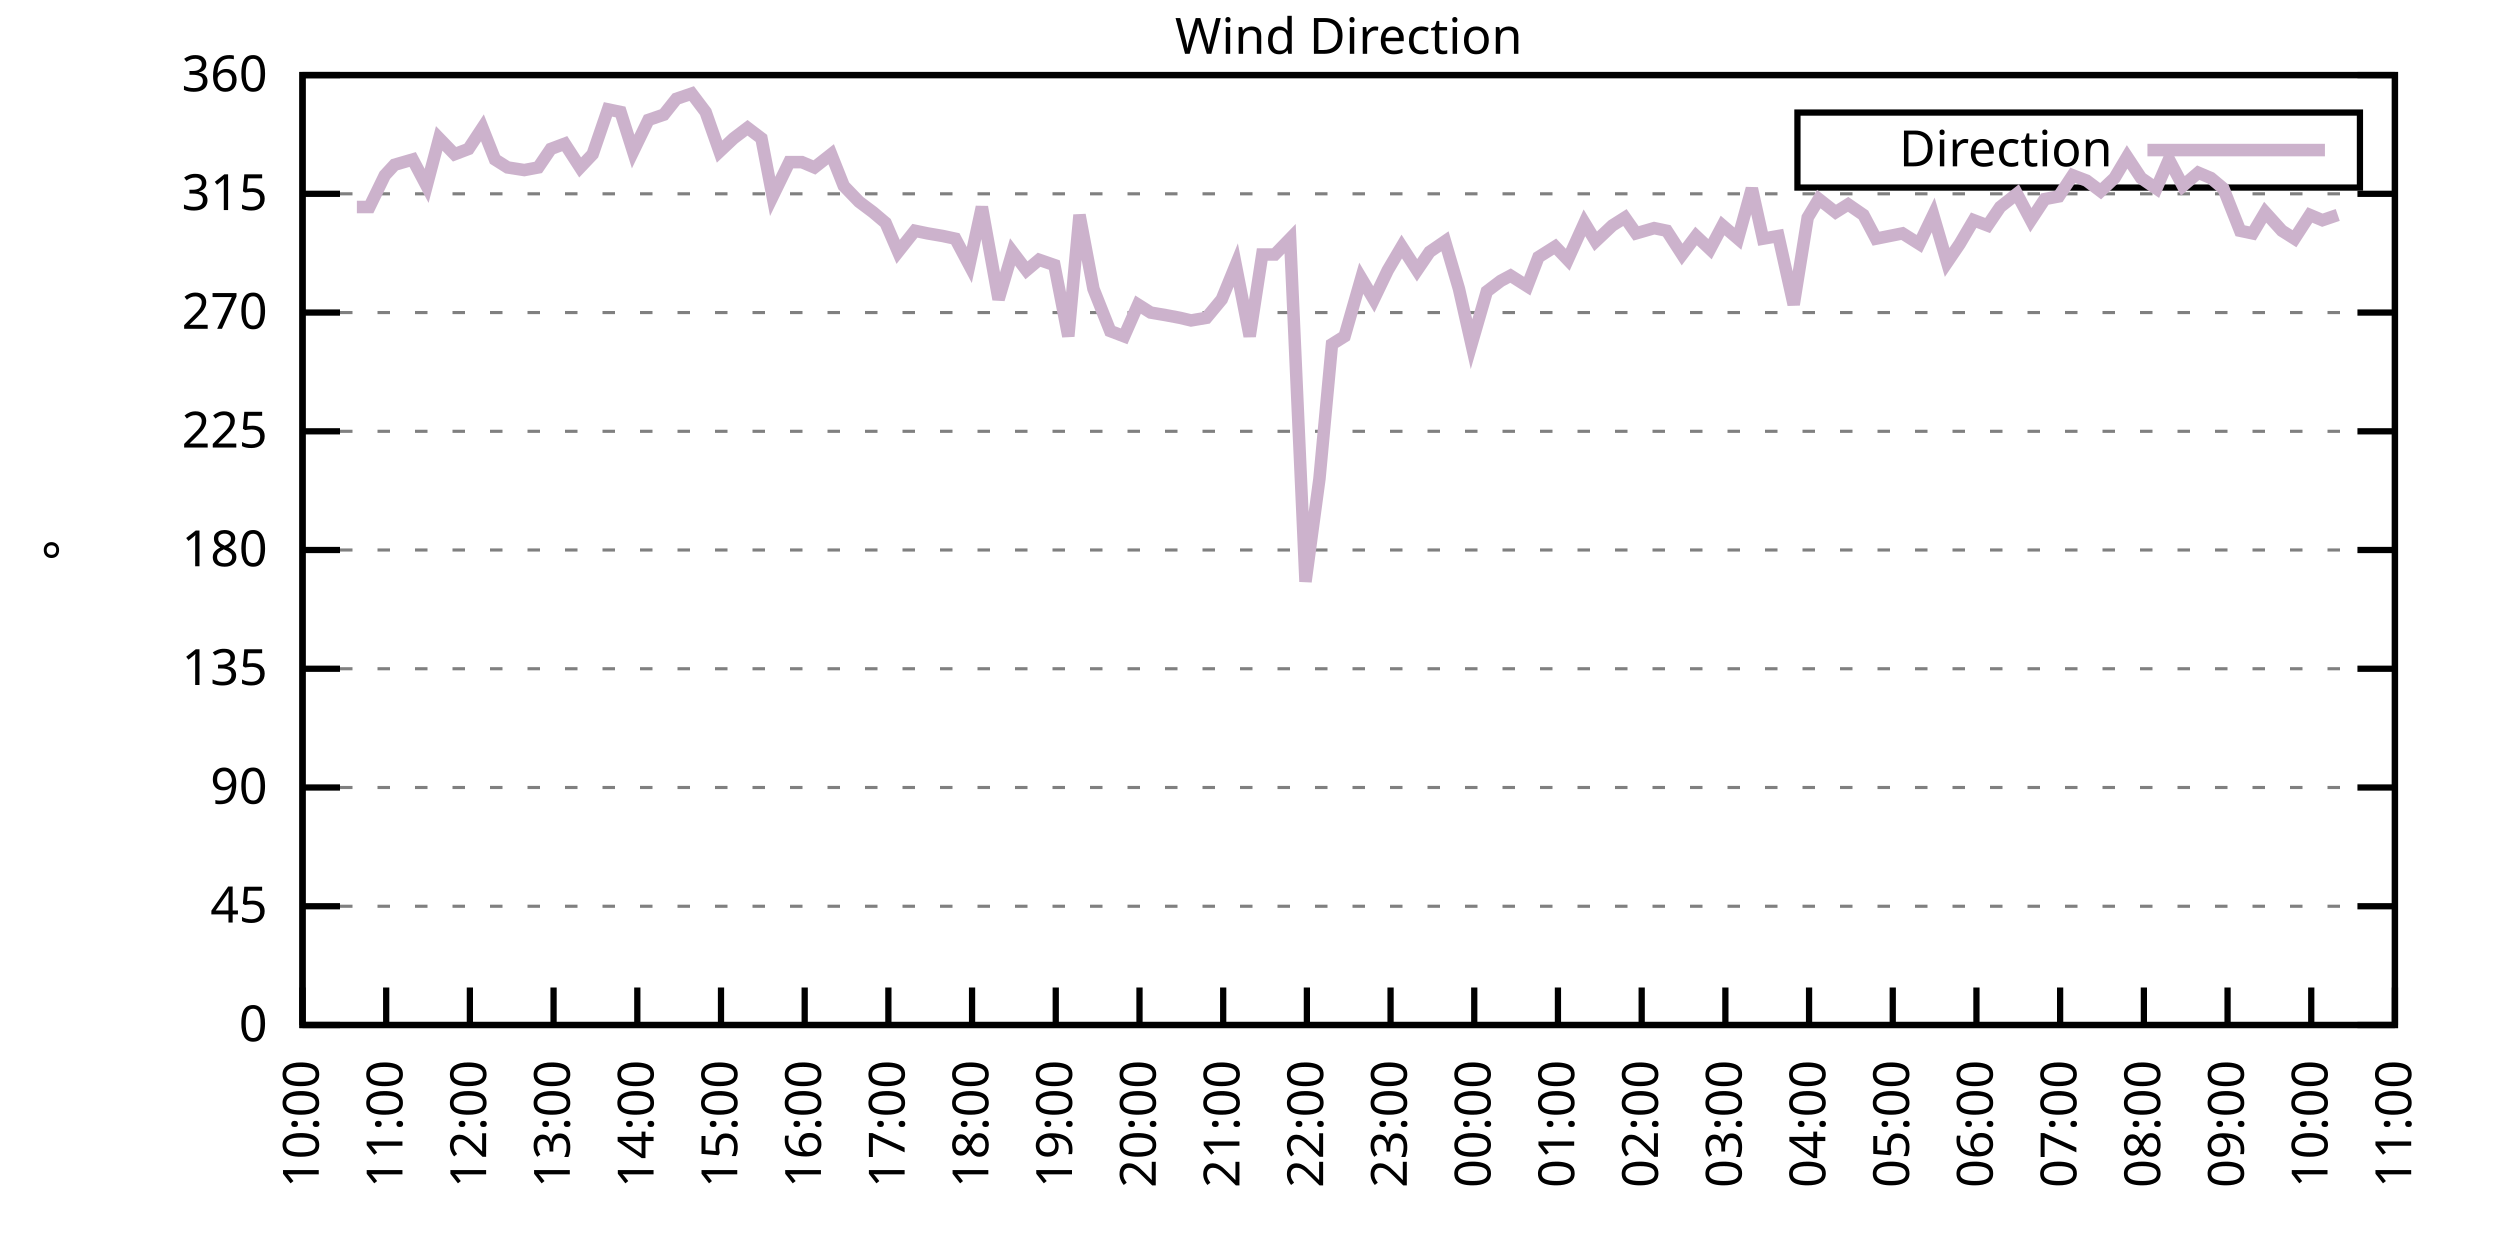
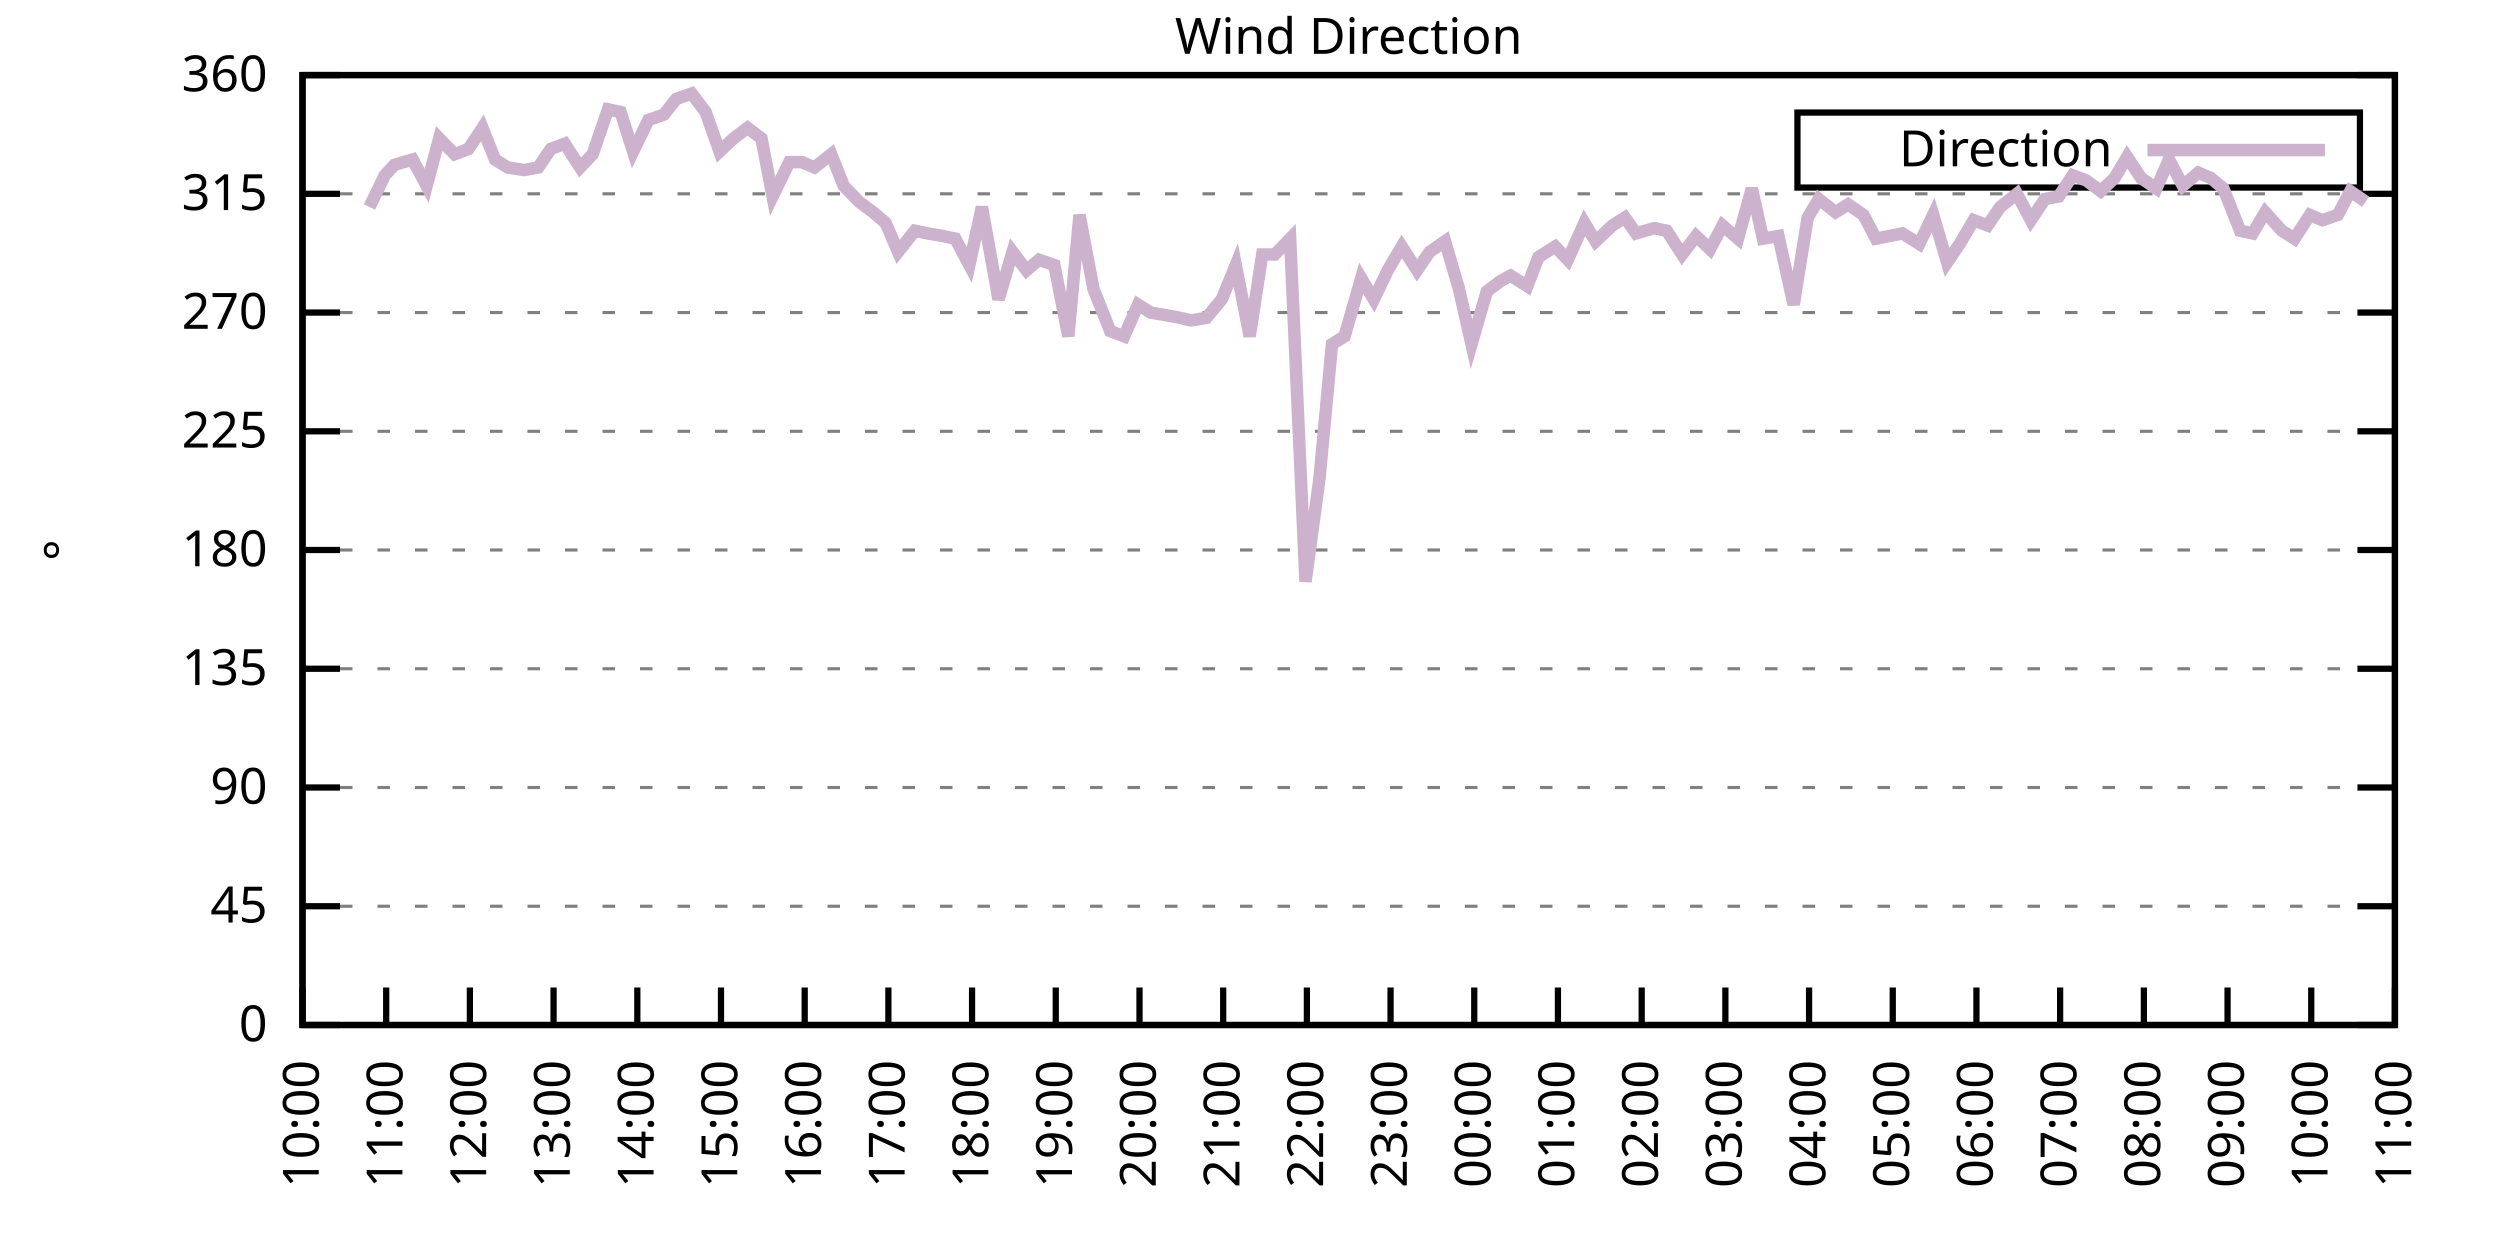
<svg xmlns="http://www.w3.org/2000/svg" xmlns:xlink="http://www.w3.org/1999/xlink" width="400" height="200" viewBox="0 0 400 200">
  <g id="gnuplot_canvas">
    <rect x="0" y="0" width="400" height="200" fill="none" />
    <defs>
      <circle id="gpDot" r="0.5" stroke-width="0.5" stroke="currentColor" />
      <path id="gpPt0" stroke-width="0.333" stroke="currentColor" d="M-1,0 h2 M0,-1 v2" />
      <path id="gpPt1" stroke-width="0.333" stroke="currentColor" d="M-1,-1 L1,1 M1,-1 L-1,1" />
      <path id="gpPt2" stroke-width="0.333" stroke="currentColor" d="M-1,0 L1,0 M0,-1 L0,1 M-1,-1 L1,1 M-1,1 L1,-1" />
      <rect id="gpPt3" stroke-width="0.333" stroke="currentColor" x="-1" y="-1" width="2" height="2" />
      <rect id="gpPt4" stroke-width="0.333" stroke="currentColor" fill="currentColor" x="-1" y="-1" width="2" height="2" />
      <circle id="gpPt5" stroke-width="0.333" stroke="currentColor" cx="0" cy="0" r="1" />
      <use xlink:href="#gpPt5" id="gpPt6" fill="currentColor" stroke="none" />
      <path id="gpPt7" stroke-width="0.333" stroke="currentColor" d="M0,-1.33 L-1.33,0.67 L1.33,0.67 z" />
      <use xlink:href="#gpPt7" id="gpPt8" fill="currentColor" stroke="none" />
      <use xlink:href="#gpPt7" id="gpPt9" stroke="currentColor" transform="rotate(180)" />
      <use xlink:href="#gpPt9" id="gpPt10" fill="currentColor" stroke="none" />
      <use xlink:href="#gpPt3" id="gpPt11" stroke="currentColor" transform="rotate(45)" />
      <use xlink:href="#gpPt11" id="gpPt12" fill="currentColor" stroke="none" />
      <path id="gpPt13" stroke-width="0.333" stroke="currentColor" d="M0,1.330 L1.265,0.411 L0.782,-1.067 L-0.782,-1.076 L-1.265,0.411 z" />
      <use xlink:href="#gpPt13" id="gpPt14" fill="currentColor" stroke="none" />
      <filter id="textbox" filterUnits="objectBoundingBox" x="0" y="0" height="1" width="1">
        <feFlood flood-color="white" flood-opacity="1" result="bgnd" />
        <feComposite in="SourceGraphic" in2="bgnd" operator="atop" />
      </filter>
      <filter id="greybox" filterUnits="objectBoundingBox" x="0" y="0" height="1" width="1">
        <feFlood flood-color="lightgrey" flood-opacity="1" result="grey" />
        <feComposite in="SourceGraphic" in2="grey" operator="atop" />
      </filter>
    </defs>
    <g fill="none" color="white" stroke="currentColor" stroke-width="1.00" stroke-linecap="butt" stroke-linejoin="miter">
</g>
    <g fill="none" color="black" stroke="currentColor" stroke-width="1.00" stroke-linecap="butt" stroke-linejoin="miter">
      <g stroke="none" shape-rendering="crispEdges">
        <polygon fill="rgb(255, 255, 255)" points="48.40,164.00 383.18,164.00 383.18,12.02 48.40,12.02 " />
      </g>
    </g>
    <g fill="none" color="black" stroke="currentColor" stroke-width="1.00" stroke-linecap="butt" stroke-linejoin="miter">
</g>
    <g fill="none" color="black" stroke="black" stroke-width="0.50" stroke-linecap="butt" stroke-linejoin="miter">
</g>
    <g fill="none" color="gray" stroke="currentColor" stroke-width="0.50" stroke-linecap="butt" stroke-linejoin="miter">
      <path stroke="gray" stroke-dasharray="2,4" class="gridline" d="M48.40,164.00 L383.19,164.00  " />
    </g>
    <g fill="none" color="gray" stroke="gray" stroke-width="1.00" stroke-linecap="butt" stroke-linejoin="miter">
</g>
    <g fill="none" color="black" stroke="currentColor" stroke-width="1.00" stroke-linecap="butt" stroke-linejoin="miter">
      <path stroke="black" d="M48.40,164.00 L54.40,164.00 M383.19,164.00 L377.19,164.00  " />
      <g transform="translate(42.80,166.60)" stroke="none" fill="black" font-family="Sans" font-size="8.00" text-anchor="end">
        <text>
          <tspan font-family="Sans"> 0</tspan>
        </text>
      </g>
    </g>
    <g fill="none" color="black" stroke="currentColor" stroke-width="1.00" stroke-linecap="butt" stroke-linejoin="miter">
</g>
    <g fill="none" color="black" stroke="black" stroke-width="0.50" stroke-linecap="butt" stroke-linejoin="miter">
</g>
    <g fill="none" color="gray" stroke="currentColor" stroke-width="0.50" stroke-linecap="butt" stroke-linejoin="miter">
      <path stroke="gray" stroke-dasharray="2,4" class="gridline" d="M48.40,145.00 L383.19,145.00  " />
    </g>
    <g fill="none" color="gray" stroke="gray" stroke-width="1.00" stroke-linecap="butt" stroke-linejoin="miter">
</g>
    <g fill="none" color="black" stroke="currentColor" stroke-width="1.00" stroke-linecap="butt" stroke-linejoin="miter">
      <path stroke="black" d="M48.40,145.00 L54.40,145.00 M383.19,145.00 L377.19,145.00  " />
      <g transform="translate(42.80,147.60)" stroke="none" fill="black" font-family="Sans" font-size="8.00" text-anchor="end">
        <text>
          <tspan font-family="Sans"> 45</tspan>
        </text>
      </g>
    </g>
    <g fill="none" color="black" stroke="currentColor" stroke-width="1.00" stroke-linecap="butt" stroke-linejoin="miter">
</g>
    <g fill="none" color="black" stroke="black" stroke-width="0.50" stroke-linecap="butt" stroke-linejoin="miter">
</g>
    <g fill="none" color="gray" stroke="currentColor" stroke-width="0.50" stroke-linecap="butt" stroke-linejoin="miter">
      <path stroke="gray" stroke-dasharray="2,4" class="gridline" d="M48.40,126.00 L383.19,126.00  " />
    </g>
    <g fill="none" color="gray" stroke="gray" stroke-width="1.00" stroke-linecap="butt" stroke-linejoin="miter">
</g>
    <g fill="none" color="black" stroke="currentColor" stroke-width="1.00" stroke-linecap="butt" stroke-linejoin="miter">
      <path stroke="black" d="M48.40,126.00 L54.40,126.00 M383.19,126.00 L377.19,126.00  " />
      <g transform="translate(42.80,128.60)" stroke="none" fill="black" font-family="Sans" font-size="8.00" text-anchor="end">
        <text>
          <tspan font-family="Sans"> 90</tspan>
        </text>
      </g>
    </g>
    <g fill="none" color="black" stroke="currentColor" stroke-width="1.00" stroke-linecap="butt" stroke-linejoin="miter">
</g>
    <g fill="none" color="black" stroke="black" stroke-width="0.50" stroke-linecap="butt" stroke-linejoin="miter">
</g>
    <g fill="none" color="gray" stroke="currentColor" stroke-width="0.50" stroke-linecap="butt" stroke-linejoin="miter">
      <path stroke="gray" stroke-dasharray="2,4" class="gridline" d="M48.40,107.00 L383.19,107.00  " />
    </g>
    <g fill="none" color="gray" stroke="gray" stroke-width="1.00" stroke-linecap="butt" stroke-linejoin="miter">
</g>
    <g fill="none" color="black" stroke="currentColor" stroke-width="1.00" stroke-linecap="butt" stroke-linejoin="miter">
      <path stroke="black" d="M48.40,107.00 L54.40,107.00 M383.19,107.00 L377.19,107.00  " />
      <g transform="translate(42.80,109.60)" stroke="none" fill="black" font-family="Sans" font-size="8.00" text-anchor="end">
        <text>
          <tspan font-family="Sans"> 135</tspan>
        </text>
      </g>
    </g>
    <g fill="none" color="black" stroke="currentColor" stroke-width="1.00" stroke-linecap="butt" stroke-linejoin="miter">
</g>
    <g fill="none" color="black" stroke="black" stroke-width="0.50" stroke-linecap="butt" stroke-linejoin="miter">
</g>
    <g fill="none" color="gray" stroke="currentColor" stroke-width="0.50" stroke-linecap="butt" stroke-linejoin="miter">
      <path stroke="gray" stroke-dasharray="2,4" class="gridline" d="M48.40,88.00 L383.19,88.00  " />
    </g>
    <g fill="none" color="gray" stroke="gray" stroke-width="1.00" stroke-linecap="butt" stroke-linejoin="miter">
</g>
    <g fill="none" color="black" stroke="currentColor" stroke-width="1.00" stroke-linecap="butt" stroke-linejoin="miter">
      <path stroke="black" d="M48.40,88.00 L54.40,88.00 M383.19,88.00 L377.19,88.00  " />
      <g transform="translate(42.80,90.60)" stroke="none" fill="black" font-family="Sans" font-size="8.00" text-anchor="end">
        <text>
          <tspan font-family="Sans"> 180</tspan>
        </text>
      </g>
    </g>
    <g fill="none" color="black" stroke="currentColor" stroke-width="1.00" stroke-linecap="butt" stroke-linejoin="miter">
</g>
    <g fill="none" color="black" stroke="black" stroke-width="0.50" stroke-linecap="butt" stroke-linejoin="miter">
</g>
    <g fill="none" color="gray" stroke="currentColor" stroke-width="0.50" stroke-linecap="butt" stroke-linejoin="miter">
      <path stroke="gray" stroke-dasharray="2,4" class="gridline" d="M48.40,69.01 L383.19,69.01  " />
    </g>
    <g fill="none" color="gray" stroke="gray" stroke-width="1.00" stroke-linecap="butt" stroke-linejoin="miter">
</g>
    <g fill="none" color="black" stroke="currentColor" stroke-width="1.00" stroke-linecap="butt" stroke-linejoin="miter">
      <path stroke="black" d="M48.40,69.01 L54.40,69.01 M383.19,69.01 L377.19,69.01  " />
      <g transform="translate(42.80,71.61)" stroke="none" fill="black" font-family="Sans" font-size="8.00" text-anchor="end">
        <text>
          <tspan font-family="Sans"> 225</tspan>
        </text>
      </g>
    </g>
    <g fill="none" color="black" stroke="currentColor" stroke-width="1.00" stroke-linecap="butt" stroke-linejoin="miter">
</g>
    <g fill="none" color="black" stroke="black" stroke-width="0.50" stroke-linecap="butt" stroke-linejoin="miter">
</g>
    <g fill="none" color="gray" stroke="currentColor" stroke-width="0.50" stroke-linecap="butt" stroke-linejoin="miter">
      <path stroke="gray" stroke-dasharray="2,4" class="gridline" d="M48.40,50.01 L383.19,50.01  " />
    </g>
    <g fill="none" color="gray" stroke="gray" stroke-width="1.00" stroke-linecap="butt" stroke-linejoin="miter">
</g>
    <g fill="none" color="black" stroke="currentColor" stroke-width="1.00" stroke-linecap="butt" stroke-linejoin="miter">
      <path stroke="black" d="M48.40,50.01 L54.40,50.01 M383.19,50.01 L377.19,50.01  " />
      <g transform="translate(42.80,52.61)" stroke="none" fill="black" font-family="Sans" font-size="8.00" text-anchor="end">
        <text>
          <tspan font-family="Sans"> 270</tspan>
        </text>
      </g>
    </g>
    <g fill="none" color="black" stroke="currentColor" stroke-width="1.00" stroke-linecap="butt" stroke-linejoin="miter">
</g>
    <g fill="none" color="black" stroke="black" stroke-width="0.50" stroke-linecap="butt" stroke-linejoin="miter">
</g>
    <g fill="none" color="gray" stroke="currentColor" stroke-width="0.50" stroke-linecap="butt" stroke-linejoin="miter">
      <path stroke="gray" stroke-dasharray="2,4" class="gridline" d="M48.40,31.01 L383.19,31.01  " />
    </g>
    <g fill="none" color="gray" stroke="gray" stroke-width="1.00" stroke-linecap="butt" stroke-linejoin="miter">
</g>
    <g fill="none" color="black" stroke="currentColor" stroke-width="1.00" stroke-linecap="butt" stroke-linejoin="miter">
      <path stroke="black" d="M48.40,31.01 L54.40,31.01 M383.19,31.01 L377.19,31.01  " />
      <g transform="translate(42.80,33.61)" stroke="none" fill="black" font-family="Sans" font-size="8.00" text-anchor="end">
        <text>
          <tspan font-family="Sans"> 315</tspan>
        </text>
      </g>
    </g>
    <g fill="none" color="black" stroke="currentColor" stroke-width="1.00" stroke-linecap="butt" stroke-linejoin="miter">
</g>
    <g fill="none" color="black" stroke="black" stroke-width="0.50" stroke-linecap="butt" stroke-linejoin="miter">
</g>
    <g fill="none" color="gray" stroke="currentColor" stroke-width="0.50" stroke-linecap="butt" stroke-linejoin="miter">
      <path stroke="gray" stroke-dasharray="2,4" class="gridline" d="M48.40,12.01 L383.19,12.01  " />
    </g>
    <g fill="none" color="gray" stroke="gray" stroke-width="1.00" stroke-linecap="butt" stroke-linejoin="miter">
</g>
    <g fill="none" color="black" stroke="currentColor" stroke-width="1.00" stroke-linecap="butt" stroke-linejoin="miter">
      <path stroke="black" d="M48.40,12.01 L54.40,12.01 M383.19,12.01 L377.19,12.01  " />
      <g transform="translate(42.80,14.61)" stroke="none" fill="black" font-family="Sans" font-size="8.00" text-anchor="end">
        <text>
          <tspan font-family="Sans"> 360</tspan>
        </text>
      </g>
    </g>
    <g fill="none" color="black" stroke="currentColor" stroke-width="1.00" stroke-linecap="butt" stroke-linejoin="miter">
      <path stroke="black" d="M48.40,164.00 L48.40,158.00  " />
      <g transform="translate(51.00,169.60) rotate(270.00)" stroke="none" fill="black" font-family="Sans" font-size="8.00" text-anchor="end">
        <text>
          <tspan font-family="Sans">10:00</tspan>
        </text>
      </g>
    </g>
    <g fill="none" color="black" stroke="currentColor" stroke-width="1.00" stroke-linecap="butt" stroke-linejoin="miter">
      <path stroke="black" d="M61.79,164.00 L61.79,158.00  " />
      <g transform="translate(64.39,169.60) rotate(270.00)" stroke="none" fill="black" font-family="Sans" font-size="8.00" text-anchor="end">
        <text>
          <tspan font-family="Sans">11:00</tspan>
        </text>
      </g>
    </g>
    <g fill="none" color="black" stroke="currentColor" stroke-width="1.00" stroke-linecap="butt" stroke-linejoin="miter">
      <path stroke="black" d="M75.18,164.00 L75.18,158.00  " />
      <g transform="translate(77.78,169.60) rotate(270.00)" stroke="none" fill="black" font-family="Sans" font-size="8.00" text-anchor="end">
        <text>
          <tspan font-family="Sans">12:00</tspan>
        </text>
      </g>
    </g>
    <g fill="none" color="black" stroke="currentColor" stroke-width="1.00" stroke-linecap="butt" stroke-linejoin="miter">
      <path stroke="black" d="M88.57,164.00 L88.57,158.00  " />
      <g transform="translate(91.17,169.60) rotate(270.00)" stroke="none" fill="black" font-family="Sans" font-size="8.00" text-anchor="end">
        <text>
          <tspan font-family="Sans">13:00</tspan>
        </text>
      </g>
    </g>
    <g fill="none" color="black" stroke="currentColor" stroke-width="1.00" stroke-linecap="butt" stroke-linejoin="miter">
      <path stroke="black" d="M101.97,164.00 L101.97,158.00  " />
      <g transform="translate(104.57,169.60) rotate(270.00)" stroke="none" fill="black" font-family="Sans" font-size="8.00" text-anchor="end">
        <text>
          <tspan font-family="Sans">14:00</tspan>
        </text>
      </g>
    </g>
    <g fill="none" color="black" stroke="currentColor" stroke-width="1.00" stroke-linecap="butt" stroke-linejoin="miter">
      <path stroke="black" d="M115.36,164.00 L115.36,158.00  " />
      <g transform="translate(117.96,169.60) rotate(270.00)" stroke="none" fill="black" font-family="Sans" font-size="8.00" text-anchor="end">
        <text>
          <tspan font-family="Sans">15:00</tspan>
        </text>
      </g>
    </g>
    <g fill="none" color="black" stroke="currentColor" stroke-width="1.00" stroke-linecap="butt" stroke-linejoin="miter">
      <path stroke="black" d="M128.75,164.00 L128.75,158.00  " />
      <g transform="translate(131.35,169.60) rotate(270.00)" stroke="none" fill="black" font-family="Sans" font-size="8.00" text-anchor="end">
        <text>
          <tspan font-family="Sans">16:00</tspan>
        </text>
      </g>
    </g>
    <g fill="none" color="black" stroke="currentColor" stroke-width="1.00" stroke-linecap="butt" stroke-linejoin="miter">
      <path stroke="black" d="M142.14,164.00 L142.14,158.00  " />
      <g transform="translate(144.74,169.60) rotate(270.00)" stroke="none" fill="black" font-family="Sans" font-size="8.00" text-anchor="end">
        <text>
          <tspan font-family="Sans">17:00</tspan>
        </text>
      </g>
    </g>
    <g fill="none" color="black" stroke="currentColor" stroke-width="1.00" stroke-linecap="butt" stroke-linejoin="miter">
      <path stroke="black" d="M155.53,164.00 L155.53,158.00  " />
      <g transform="translate(158.13,169.60) rotate(270.00)" stroke="none" fill="black" font-family="Sans" font-size="8.00" text-anchor="end">
        <text>
          <tspan font-family="Sans">18:00</tspan>
        </text>
      </g>
    </g>
    <g fill="none" color="black" stroke="currentColor" stroke-width="1.00" stroke-linecap="butt" stroke-linejoin="miter">
      <path stroke="black" d="M168.92,164.00 L168.92,158.00  " />
      <g transform="translate(171.52,169.60) rotate(270.00)" stroke="none" fill="black" font-family="Sans" font-size="8.00" text-anchor="end">
        <text>
          <tspan font-family="Sans">19:00</tspan>
        </text>
      </g>
    </g>
    <g fill="none" color="black" stroke="currentColor" stroke-width="1.00" stroke-linecap="butt" stroke-linejoin="miter">
      <path stroke="black" d="M182.32,164.00 L182.32,158.00  " />
      <g transform="translate(184.92,169.60) rotate(270.00)" stroke="none" fill="black" font-family="Sans" font-size="8.00" text-anchor="end">
        <text>
          <tspan font-family="Sans">20:00</tspan>
        </text>
      </g>
    </g>
    <g fill="none" color="black" stroke="currentColor" stroke-width="1.00" stroke-linecap="butt" stroke-linejoin="miter">
      <path stroke="black" d="M195.71,164.00 L195.71,158.00  " />
      <g transform="translate(198.31,169.60) rotate(270.00)" stroke="none" fill="black" font-family="Sans" font-size="8.00" text-anchor="end">
        <text>
          <tspan font-family="Sans">21:00</tspan>
        </text>
      </g>
    </g>
    <g fill="none" color="black" stroke="currentColor" stroke-width="1.00" stroke-linecap="butt" stroke-linejoin="miter">
      <path stroke="black" d="M209.10,164.00 L209.10,158.00  " />
      <g transform="translate(211.70,169.60) rotate(270.00)" stroke="none" fill="black" font-family="Sans" font-size="8.00" text-anchor="end">
        <text>
          <tspan font-family="Sans">22:00</tspan>
        </text>
      </g>
    </g>
    <g fill="none" color="black" stroke="currentColor" stroke-width="1.00" stroke-linecap="butt" stroke-linejoin="miter">
      <path stroke="black" d="M222.49,164.00 L222.49,158.00  " />
      <g transform="translate(225.09,169.60) rotate(270.00)" stroke="none" fill="black" font-family="Sans" font-size="8.00" text-anchor="end">
        <text>
          <tspan font-family="Sans">23:00</tspan>
        </text>
      </g>
    </g>
    <g fill="none" color="black" stroke="currentColor" stroke-width="1.00" stroke-linecap="butt" stroke-linejoin="miter">
      <path stroke="black" d="M235.88,164.00 L235.88,158.00  " />
      <g transform="translate(238.48,169.60) rotate(270.00)" stroke="none" fill="black" font-family="Sans" font-size="8.00" text-anchor="end">
        <text>
          <tspan font-family="Sans">00:00</tspan>
        </text>
      </g>
    </g>
    <g fill="none" color="black" stroke="currentColor" stroke-width="1.00" stroke-linecap="butt" stroke-linejoin="miter">
      <path stroke="black" d="M249.27,164.00 L249.27,158.00  " />
      <g transform="translate(251.87,169.60) rotate(270.00)" stroke="none" fill="black" font-family="Sans" font-size="8.00" text-anchor="end">
        <text>
          <tspan font-family="Sans">01:00</tspan>
        </text>
      </g>
    </g>
    <g fill="none" color="black" stroke="currentColor" stroke-width="1.00" stroke-linecap="butt" stroke-linejoin="miter">
      <path stroke="black" d="M262.67,164.00 L262.67,158.00  " />
      <g transform="translate(265.27,169.60) rotate(270.00)" stroke="none" fill="black" font-family="Sans" font-size="8.00" text-anchor="end">
        <text>
          <tspan font-family="Sans">02:00</tspan>
        </text>
      </g>
    </g>
    <g fill="none" color="black" stroke="currentColor" stroke-width="1.00" stroke-linecap="butt" stroke-linejoin="miter">
      <path stroke="black" d="M276.06,164.00 L276.06,158.00  " />
      <g transform="translate(278.66,169.60) rotate(270.00)" stroke="none" fill="black" font-family="Sans" font-size="8.00" text-anchor="end">
        <text>
          <tspan font-family="Sans">03:00</tspan>
        </text>
      </g>
    </g>
    <g fill="none" color="black" stroke="currentColor" stroke-width="1.00" stroke-linecap="butt" stroke-linejoin="miter">
      <path stroke="black" d="M289.45,164.00 L289.45,158.00  " />
      <g transform="translate(292.05,169.60) rotate(270.00)" stroke="none" fill="black" font-family="Sans" font-size="8.00" text-anchor="end">
        <text>
          <tspan font-family="Sans">04:00</tspan>
        </text>
      </g>
    </g>
    <g fill="none" color="black" stroke="currentColor" stroke-width="1.00" stroke-linecap="butt" stroke-linejoin="miter">
      <path stroke="black" d="M302.84,164.00 L302.84,158.00  " />
      <g transform="translate(305.44,169.60) rotate(270.00)" stroke="none" fill="black" font-family="Sans" font-size="8.00" text-anchor="end">
        <text>
          <tspan font-family="Sans">05:00</tspan>
        </text>
      </g>
    </g>
    <g fill="none" color="black" stroke="currentColor" stroke-width="1.00" stroke-linecap="butt" stroke-linejoin="miter">
      <path stroke="black" d="M316.23,164.00 L316.23,158.00  " />
      <g transform="translate(318.83,169.60) rotate(270.00)" stroke="none" fill="black" font-family="Sans" font-size="8.00" text-anchor="end">
        <text>
          <tspan font-family="Sans">06:00</tspan>
        </text>
      </g>
    </g>
    <g fill="none" color="black" stroke="currentColor" stroke-width="1.00" stroke-linecap="butt" stroke-linejoin="miter">
      <path stroke="black" d="M329.62,164.00 L329.62,158.00  " />
      <g transform="translate(332.22,169.60) rotate(270.00)" stroke="none" fill="black" font-family="Sans" font-size="8.00" text-anchor="end">
        <text>
          <tspan font-family="Sans">07:00</tspan>
        </text>
      </g>
    </g>
    <g fill="none" color="black" stroke="currentColor" stroke-width="1.00" stroke-linecap="butt" stroke-linejoin="miter">
      <path stroke="black" d="M343.02,164.00 L343.02,158.00  " />
      <g transform="translate(345.62,169.60) rotate(270.00)" stroke="none" fill="black" font-family="Sans" font-size="8.00" text-anchor="end">
        <text>
          <tspan font-family="Sans">08:00</tspan>
        </text>
      </g>
    </g>
    <g fill="none" color="black" stroke="currentColor" stroke-width="1.00" stroke-linecap="butt" stroke-linejoin="miter">
      <path stroke="black" d="M356.41,164.00 L356.41,158.00  " />
      <g transform="translate(359.01,169.60) rotate(270.00)" stroke="none" fill="black" font-family="Sans" font-size="8.00" text-anchor="end">
        <text>
          <tspan font-family="Sans">09:00</tspan>
        </text>
      </g>
    </g>
    <g fill="none" color="black" stroke="currentColor" stroke-width="1.00" stroke-linecap="butt" stroke-linejoin="miter">
      <path stroke="black" d="M369.80,164.00 L369.80,158.00  " />
      <g transform="translate(372.40,169.60) rotate(270.00)" stroke="none" fill="black" font-family="Sans" font-size="8.00" text-anchor="end">
        <text>
          <tspan font-family="Sans">10:00</tspan>
        </text>
      </g>
    </g>
    <g fill="none" color="black" stroke="currentColor" stroke-width="1.00" stroke-linecap="butt" stroke-linejoin="miter">
      <path stroke="black" d="M383.19,164.00 L383.19,158.00  " />
      <g transform="translate(385.79,169.60) rotate(270.00)" stroke="none" fill="black" font-family="Sans" font-size="8.00" text-anchor="end">
        <text>
          <tspan font-family="Sans">11:00</tspan>
        </text>
      </g>
    </g>
    <g fill="none" color="black" stroke="currentColor" stroke-width="1.00" stroke-linecap="butt" stroke-linejoin="miter">
</g>
    <g fill="none" color="black" stroke="currentColor" stroke-width="1.00" stroke-linecap="butt" stroke-linejoin="miter">
      <path stroke="black" d="M48.40,12.01 L48.40,164.00 L383.19,164.00 L383.19,12.01 L48.40,12.01 Z  " />
    </g>
    <g fill="none" color="black" stroke="currentColor" stroke-width="1.00" stroke-linecap="butt" stroke-linejoin="miter">
</g>
    <g fill="none" color="black" stroke="currentColor" stroke-width="1.00" stroke-linecap="butt" stroke-linejoin="miter">
      <path stroke="black" d="M287.59,30.01 L287.59,18.01 L377.59,18.01 L377.59,30.01 L287.59,30.01 Z  " />
    </g>
    <g id="Wind_direction_plot_1">
      <g fill="none" color="white" stroke="black" stroke-width="2.00" stroke-linecap="butt" stroke-linejoin="miter">
</g>
      <g fill="none" color="black" stroke="currentColor" stroke-width="2.00" stroke-linecap="butt" stroke-linejoin="miter">
        <g transform="translate(337.99,26.61)" stroke="none" fill="black" font-family="Sans" font-size="8.00" text-anchor="end">
          <text>
            <tspan font-family="Sans">Direction</tspan>
          </text>
        </g>
      </g>
      <g fill="none" color="black" stroke="currentColor" stroke-width="2.00" stroke-linecap="butt" stroke-linejoin="miter">
-         <path stroke="rgb(204, 178, 204)" d="M343.59,24.01 L371.99,24.01 M57.10,33.12 L59.11,33.12 L61.57,28.05 L63.13,26.36 L66.03,25.52 L68.26,29.74   L70.27,22.14 L72.73,24.68 L74.96,23.83 L77.19,20.45 L79.20,25.52 L81.21,26.79 L83.89,27.21 L86.12,26.79   L88.13,23.83 L90.36,22.99 L92.82,26.79 L94.82,24.68 L97.28,17.50 L99.29,17.92 L101.30,24.25 L103.75,19.19   L106.21,18.34 L108.22,15.81 L110.67,14.97 L112.90,17.92 L115.13,24.25 L117.37,22.14 L119.60,20.45 L121.83,22.14   L123.62,31.43 L126.29,25.94 L128.30,25.94 L130.31,26.79 L132.99,24.68 L135.00,29.74 L137.45,32.28 L139.69,33.96   L141.69,35.65 L143.70,40.30 L146.38,36.92 L148.39,37.34 L150.85,37.76 L152.85,38.19 L155.09,42.41 L157.10,33.12   L159.77,47.90 L162.01,40.30 L164.24,43.25 L166.25,41.56 L168.70,42.41 L170.93,53.81 L172.72,34.39 L174.95,46.21   L177.63,52.96 L179.86,53.81 L182.09,48.74 L184.10,50.01 L186.56,50.43 L188.79,50.85 L190.57,51.27 L193.03,50.85   L195.48,47.90 L197.72,42.41 L199.95,53.81 L201.96,40.72 L203.97,40.72 L206.42,38.19 L208.88,93.07 L211.11,76.61   L213.12,55.07 L215.13,53.81 L217.80,44.52 L219.81,47.90 L222.04,43.25 L224.28,39.45 L226.73,43.25 L228.74,40.30   L231.20,38.61 L233.43,46.21 L235.44,55.07 L237.89,46.63 L240.12,44.94 L241.69,44.10 L244.36,45.79 L246.15,41.14   L248.83,39.45 L250.84,41.56 L253.51,35.65 L255.30,38.61 L257.98,36.08 L259.99,34.81 L261.77,37.34 L264.67,36.50   L266.68,36.92 L269.14,40.72 L271.37,37.76 L273.60,39.87 L275.61,36.08 L278.07,38.19 L280.30,30.16 L282.08,38.19   L284.54,37.76 L286.99,48.74 L289.23,34.81 L291.01,31.85 L293.69,33.96 L295.70,32.70 L298.15,34.39 L300.16,38.19   L304.40,37.34 L307.08,39.03 L309.31,34.39 L311.54,41.99 L313.55,39.03 L315.79,35.23 L318.02,36.08 L320.03,33.12   L322.70,31.01 L324.94,35.23 L327.17,31.85 L329.40,31.43 L331.63,28.05 L333.86,28.90 L336.10,30.59 L338.33,28.48   L340.34,25.10 L342.57,28.48 L345.02,30.16 L347.03,25.52 L349.26,29.74 L351.72,27.63 L353.73,28.48 L355.74,30.16   L358.42,36.92 L360.42,37.34 L362.43,33.96 L365.11,36.92 L367.12,38.19 L369.58,34.39 L371.58,35.23 L374.04,34.39    " />
+         <path stroke="rgb(204, 178, 204)" d="M343.59,24.01 L371.99,24.01 M59.11,33.12 L61.57,28.05 L63.13,26.36 L66.03,25.52 L68.26,29.74 L70.27,22.14   L72.73,24.68 L74.96,23.83 L77.19,20.45 L79.20,25.52 L81.21,26.79 L83.89,27.21 L86.12,26.79 L88.13,23.83   L90.36,22.99 L92.82,26.79 L94.82,24.68 L97.28,17.50 L99.29,17.92 L101.30,24.25 L103.75,19.19 L106.21,18.34   L108.22,15.81 L110.67,14.97 L112.90,17.92 L115.13,24.25 L117.37,22.14 L119.60,20.45 L121.83,22.14 L123.62,31.43   L126.29,25.94 L128.30,25.94 L130.31,26.79 L132.99,24.68 L135.00,29.74 L137.45,32.28 L139.69,33.96 L141.69,35.65   L143.70,40.30 L146.38,36.92 L148.39,37.34 L150.85,37.76 L152.85,38.19 L155.09,42.41 L157.10,33.12 L159.77,47.90   L162.01,40.30 L164.24,43.25 L166.25,41.56 L168.70,42.41 L170.93,53.81 L172.72,34.39 L174.95,46.21 L177.63,52.96   L179.86,53.81 L182.09,48.74 L184.10,50.01 L186.56,50.43 L188.79,50.85 L190.57,51.27 L193.03,50.85 L195.48,47.90   L197.72,42.41 L199.95,53.81 L201.96,40.72 L203.97,40.72 L206.42,38.19 L208.88,93.07 L211.11,76.61 L213.12,55.07   L215.13,53.81 L217.80,44.52 L219.81,47.90 L222.04,43.25 L224.28,39.45 L226.73,43.25 L228.74,40.30 L231.20,38.61   L233.43,46.21 L235.44,55.07 L237.89,46.63 L240.12,44.94 L241.69,44.10 L244.36,45.79 L246.15,41.14 L248.83,39.45   L250.84,41.56 L253.51,35.65 L255.30,38.61 L257.98,36.08 L259.99,34.81 L261.77,37.34 L264.67,36.50 L266.68,36.92   L269.14,40.72 L271.37,37.76 L273.60,39.87 L275.61,36.08 L278.07,38.19 L280.30,30.16 L282.08,38.19 L284.54,37.76   L286.99,48.74 L289.23,34.81 L291.01,31.85 L293.69,33.96 L295.70,32.70 L298.15,34.39 L300.16,38.19 L304.40,37.34   L307.08,39.03 L309.31,34.39 L311.54,41.99 L313.55,39.03 L315.79,35.23 L318.02,36.08 L320.03,33.12 L322.70,31.01   L324.94,35.23 L327.17,31.85 L329.40,31.43 L331.63,28.05 L333.86,28.90 L336.10,30.59 L338.33,28.48 L340.34,25.10   L342.57,28.48 L345.02,30.16 L347.03,25.52 L349.26,29.74 L351.72,27.63 L353.73,28.48 L355.74,30.16 L358.42,36.92   L360.42,37.34 L362.43,33.96 L365.11,36.92 L367.12,38.19 L369.58,34.39 L371.58,35.23 L374.04,34.39 L376.05,30.59   L378.50,32.28  " />
      </g>
    </g>
    <g fill="none" color="black" stroke="currentColor" stroke-width="2.00" stroke-linecap="butt" stroke-linejoin="miter">
</g>
    <g fill="none" color="black" stroke="black" stroke-width="1.00" stroke-linecap="butt" stroke-linejoin="miter">
</g>
    <g fill="none" color="black" stroke="currentColor" stroke-width="1.00" stroke-linecap="butt" stroke-linejoin="miter">
      <path stroke="black" d="M48.40,12.01 L48.40,164.00 L383.19,164.00 L383.19,12.01 L48.40,12.01 Z  " />
      <g transform="translate(12.80,88.01) rotate(270.00)" stroke="none" fill="black" font-family="Sans" font-size="8.00" text-anchor="middle">
        <text>
          <tspan font-family="Sans">°</tspan>
        </text>
      </g>
    </g>
    <g fill="none" color="black" stroke="currentColor" stroke-width="1.00" stroke-linecap="butt" stroke-linejoin="miter">
</g>
    <g fill="none" color="black" stroke="currentColor" stroke-width="1.00" stroke-linecap="butt" stroke-linejoin="miter">
      <g transform="translate(215.79,8.61)" stroke="none" fill="black" font-family="Sans" font-size="8.00" text-anchor="middle">
        <text>
          <tspan font-family="Sans">Wind Direction</tspan>
        </text>
      </g>
    </g>
    <g fill="none" color="black" stroke="currentColor" stroke-width="1.00" stroke-linecap="butt" stroke-linejoin="miter">
</g>
  </g>
</svg>
